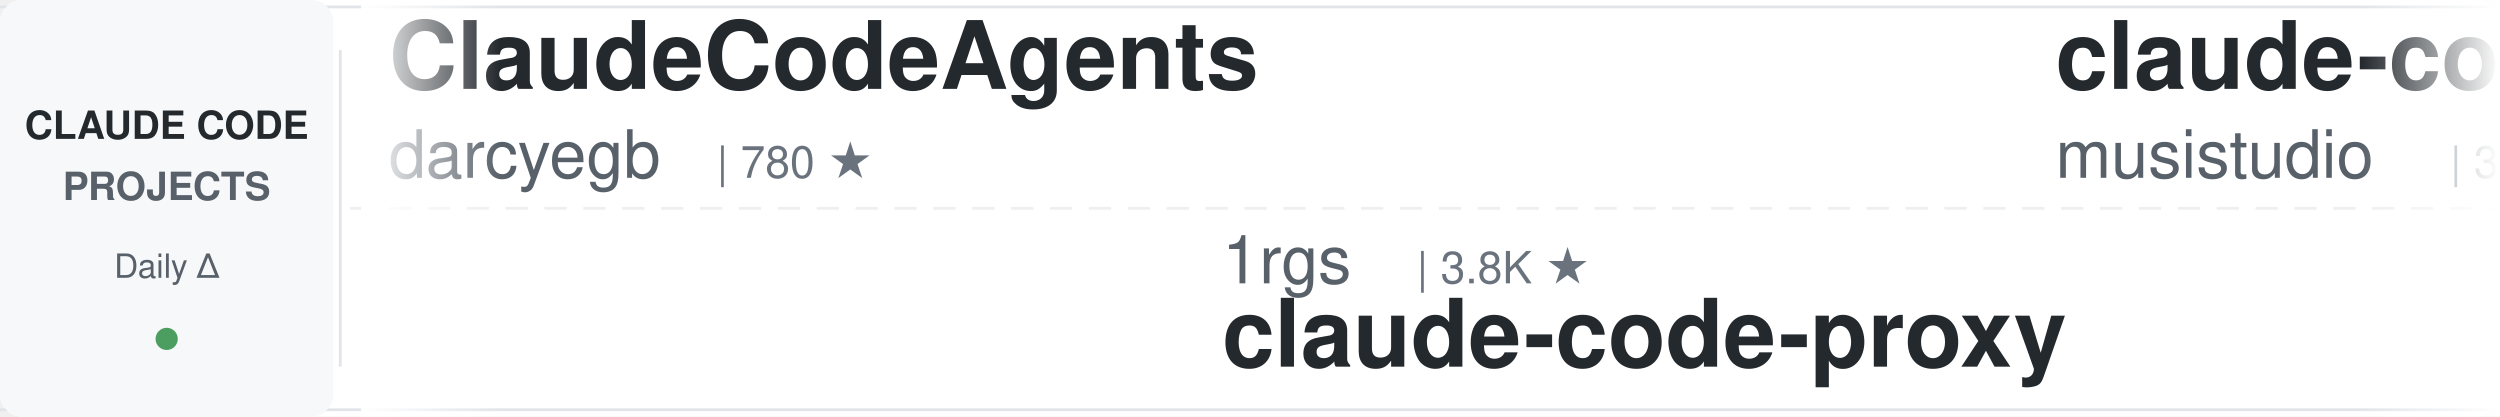
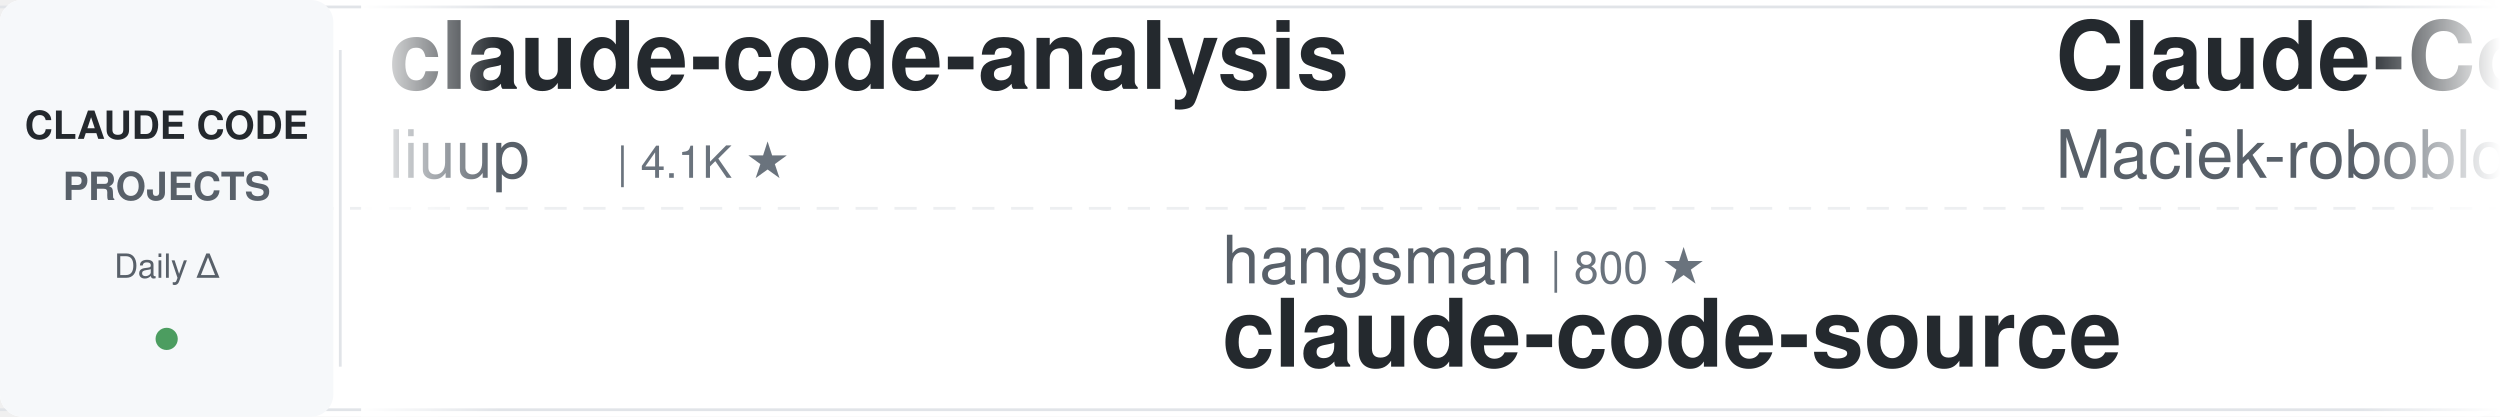
<svg xmlns="http://www.w3.org/2000/svg" width="900" height="150">
  <defs>
    <linearGradient id="leftFade" x1="0%" y1="0%" x2="100%" y2="0%">
      <stop offset="0%" style="stop-color:#ffffff;stop-opacity:1" />
      <stop offset="100%" style="stop-color:#ffffff;stop-opacity:0" />
    </linearGradient>
    <linearGradient id="rightFade" x1="0%" y1="0%" x2="100%" y2="0%">
      <stop offset="0%" style="stop-color:#ffffff;stop-opacity:0" />
      <stop offset="100%" style="stop-color:#ffffff;stop-opacity:1" />
    </linearGradient>
  </defs>
  <rect width="900" height="150" fill="#ffffff" rx="8" />
  <rect x="0" y="2" width="900" height="1" fill="#e1e4e8" />
  <rect x="0" y="147" width="900" height="1" fill="#e1e4e8" />
  <line x1="0" y1="75" x2="900" y2="75" stroke="#e1e4e8" stroke-width="1" stroke-dasharray="8 6" opacity="0.6" />
  <rect x="0" y="0" width="120" height="150" fill="#f6f8fa" rx="8" />
  <text x="60" y="50" font-family="-apple-system, BlinkMacSystemFont, 'Segoe UI', Helvetica, Arial, sans-serif" font-size="14" font-weight="600" fill="#24292e" text-anchor="middle">CLAUDE CODE</text>
  <text x="60" y="72" font-family="-apple-system, BlinkMacSystemFont, 'Segoe UI', Helvetica, Arial, sans-serif" font-size="14" font-weight="600" fill="#586069" text-anchor="middle">PROJECTS</text>
  <text x="60" y="100" font-family="-apple-system, BlinkMacSystemFont, 'Segoe UI', Helvetica, Arial, sans-serif" font-size="12" font-weight="500" fill="#586069" text-anchor="middle">Daily Δ</text>
  <circle cx="60" cy="122" r="4" fill="#22863a" opacity="0.8" />
  <rect x="122" y="18" width="1" height="114" fill="#e1e4e8" />
  <clipPath id="tickerClip">
    <rect x="130" y="0" width="770" height="150" />
  </clipPath>
  <g clip-path="url(#tickerClip)">
    <g id="tickerItems">
      <animateTransform attributeName="transform" attributeType="XML" type="translate" from="0 0" to="-3000 0" dur="54s" repeatCount="indefinite" />
      <g transform="translate(0, 0)">
-         <text x="140" y="32" font-family="-apple-system, BlinkMacSystemFont, 'Segoe UI', Helvetica, Arial, sans-serif" font-size="34" font-weight="600" fill="#24292e">ClaudeCodeAgents</text>
-         <text x="140" y="64" font-family="-apple-system, BlinkMacSystemFont, 'Segoe UI', Helvetica, Arial, sans-serif" font-size="24" font-weight="400" fill="#586069">darcyegb</text>
-         <text x="258" y="64" font-family="-apple-system, BlinkMacSystemFont, 'Segoe UI', Helvetica, Arial, sans-serif" font-size="16" font-weight="500" fill="#6a737d">| 780 ★</text>
+         <text x="140" y="32" font-family="-apple-system, BlinkMacSystemFont, 'Segoe UI', Helvetica, Arial, sans-serif" font-size="34" font-weight="600" fill="#24292e">claude-code-analysis</text>
+         <text x="140" y="64" font-family="-apple-system, BlinkMacSystemFont, 'Segoe UI', Helvetica, Arial, sans-serif" font-size="24" font-weight="400" fill="#586069">liuup</text>
+         <text x="222" y="64" font-family="-apple-system, BlinkMacSystemFont, 'Segoe UI', Helvetica, Arial, sans-serif" font-size="16" font-weight="500" fill="#6a737d">| 4.1K ★</text>
      </g>
      <g transform="translate(300, 0)">
-         <text x="140" y="102" font-family="-apple-system, BlinkMacSystemFont, 'Segoe UI', Helvetica, Arial, sans-serif" font-size="24" font-weight="400" fill="#586069">1rgs</text>
-         <text x="210" y="102" font-family="-apple-system, BlinkMacSystemFont, 'Segoe UI', Helvetica, Arial, sans-serif" font-size="16" font-weight="500" fill="#6a737d">| 3.8K ★</text>
-         <text x="140" y="132" font-family="-apple-system, BlinkMacSystemFont, 'Segoe UI', Helvetica, Arial, sans-serif" font-size="34" font-weight="600" fill="#24292e">claude-code-proxy</text>
+         <text x="140" y="102" font-family="-apple-system, BlinkMacSystemFont, 'Segoe UI', Helvetica, Arial, sans-serif" font-size="24" font-weight="400" fill="#586069">hangsman</text>
+         <text x="258" y="102" font-family="-apple-system, BlinkMacSystemFont, 'Segoe UI', Helvetica, Arial, sans-serif" font-size="16" font-weight="500" fill="#6a737d">| 800 ★</text>
+         <text x="140" y="132" font-family="-apple-system, BlinkMacSystemFont, 'Segoe UI', Helvetica, Arial, sans-serif" font-size="34" font-weight="600" fill="#24292e">claude-code-source</text>
      </g>
      <g transform="translate(600, 0)">
-         <text x="140" y="32" font-family="-apple-system, BlinkMacSystemFont, 'Segoe UI', Helvetica, Arial, sans-serif" font-size="34" font-weight="600" fill="#24292e">claude-code-router</text>
-         <text x="140" y="64" font-family="-apple-system, BlinkMacSystemFont, 'Segoe UI', Helvetica, Arial, sans-serif" font-size="24" font-weight="400" fill="#586069">musistudio</text>
-         <text x="282" y="64" font-family="-apple-system, BlinkMacSystemFont, 'Segoe UI', Helvetica, Arial, sans-serif" font-size="16" font-weight="500" fill="#6a737d">| 38.1K ★</text>
+         <text x="140" y="32" font-family="-apple-system, BlinkMacSystemFont, 'Segoe UI', Helvetica, Arial, sans-serif" font-size="34" font-weight="600" fill="#24292e">Claude-Code-Usage-Monito...</text>
+         <text x="140" y="64" font-family="-apple-system, BlinkMacSystemFont, 'Segoe UI', Helvetica, Arial, sans-serif" font-size="24" font-weight="400" fill="#586069">Maciek-roboblog</text>
+         <text x="342" y="64" font-family="-apple-system, BlinkMacSystemFont, 'Segoe UI', Helvetica, Arial, sans-serif" font-size="16" font-weight="500" fill="#6a737d">| 8.8K ★</text>
      </g>
      <g transform="translate(900, 0)">
-         <text x="140" y="102" font-family="-apple-system, BlinkMacSystemFont, 'Segoe UI', Helvetica, Arial, sans-serif" font-size="24" font-weight="400" fill="#586069">Chachamaru127</text>
-         <text x="318" y="102" font-family="-apple-system, BlinkMacSystemFont, 'Segoe UI', Helvetica, Arial, sans-serif" font-size="16" font-weight="500" fill="#6a737d">| 3.2K ★</text>
-         <text x="140" y="132" font-family="-apple-system, BlinkMacSystemFont, 'Segoe UI', Helvetica, Arial, sans-serif" font-size="34" font-weight="600" fill="#24292e">claude-code-harness</text>
+         <text x="140" y="102" font-family="-apple-system, BlinkMacSystemFont, 'Segoe UI', Helvetica, Arial, sans-serif" font-size="24" font-weight="400" fill="#586069">anthropics</text>
+         <text x="282" y="102" font-family="-apple-system, BlinkMacSystemFont, 'Segoe UI', Helvetica, Arial, sans-serif" font-size="16" font-weight="500" fill="#6a737d">| 6.9K ★</text>
+         <text x="140" y="132" font-family="-apple-system, BlinkMacSystemFont, 'Segoe UI', Helvetica, Arial, sans-serif" font-size="34" font-weight="600" fill="#24292e">claude-code-security-rev...</text>
      </g>
      <g transform="translate(1200, 0)">
-         <text x="140" y="32" font-family="-apple-system, BlinkMacSystemFont, 'Segoe UI', Helvetica, Arial, sans-serif" font-size="34" font-weight="600" fill="#24292e">claude-code-telegram</text>
-         <text x="140" y="64" font-family="-apple-system, BlinkMacSystemFont, 'Segoe UI', Helvetica, Arial, sans-serif" font-size="24" font-weight="400" fill="#586069">overwirehq</text>
-         <text x="282" y="64" font-family="-apple-system, BlinkMacSystemFont, 'Segoe UI', Helvetica, Arial, sans-serif" font-size="16" font-weight="500" fill="#6a737d">| 2.8K ★</text>
+         <text x="140" y="32" font-family="-apple-system, BlinkMacSystemFont, 'Segoe UI', Helvetica, Arial, sans-serif" font-size="34" font-weight="600" fill="#24292e">claude-code-local</text>
+         <text x="140" y="64" font-family="-apple-system, BlinkMacSystemFont, 'Segoe UI', Helvetica, Arial, sans-serif" font-size="24" font-weight="400" fill="#586069">nicedreamzapp</text>
+         <text x="318" y="64" font-family="-apple-system, BlinkMacSystemFont, 'Segoe UI', Helvetica, Arial, sans-serif" font-size="16" font-weight="500" fill="#6a737d">| 3.5K ★</text>
      </g>
      <g transform="translate(1500, 0)">
-         <text x="140" y="102" font-family="-apple-system, BlinkMacSystemFont, 'Segoe UI', Helvetica, Arial, sans-serif" font-size="24" font-weight="400" fill="#586069">huangserva</text>
-         <text x="282" y="102" font-family="-apple-system, BlinkMacSystemFont, 'Segoe UI', Helvetica, Arial, sans-serif" font-size="16" font-weight="500" fill="#6a737d">| 631 ★</text>
-         <text x="140" y="132" font-family="-apple-system, BlinkMacSystemFont, 'Segoe UI', Helvetica, Arial, sans-serif" font-size="34" font-weight="600" fill="#24292e">claude-code-cli</text>
+         <text x="140" y="102" font-family="-apple-system, BlinkMacSystemFont, 'Segoe UI', Helvetica, Arial, sans-serif" font-size="24" font-weight="400" fill="#586069">ykdojo</text>
+         <text x="234" y="102" font-family="-apple-system, BlinkMacSystemFont, 'Segoe UI', Helvetica, Arial, sans-serif" font-size="16" font-weight="500" fill="#6a737d">| 10.3K ★</text>
+         <text x="140" y="132" font-family="-apple-system, BlinkMacSystemFont, 'Segoe UI', Helvetica, Arial, sans-serif" font-size="34" font-weight="600" fill="#24292e">claude-code-tips</text>
      </g>
      <g transform="translate(1800, 0)">
-         <text x="140" y="32" font-family="-apple-system, BlinkMacSystemFont, 'Segoe UI', Helvetica, Arial, sans-serif" font-size="34" font-weight="600" fill="#24292e">everything-claude-code-z...</text>
-         <text x="140" y="64" font-family="-apple-system, BlinkMacSystemFont, 'Segoe UI', Helvetica, Arial, sans-serif" font-size="24" font-weight="400" fill="#586069">xu-xiang</text>
-         <text x="258" y="64" font-family="-apple-system, BlinkMacSystemFont, 'Segoe UI', Helvetica, Arial, sans-serif" font-size="16" font-weight="500" fill="#6a737d">| 2.0K ★</text>
+         <text x="140" y="32" font-family="-apple-system, BlinkMacSystemFont, 'Segoe UI', Helvetica, Arial, sans-serif" font-size="34" font-weight="600" fill="#24292e">claude-code-proxy</text>
+         <text x="140" y="64" font-family="-apple-system, BlinkMacSystemFont, 'Segoe UI', Helvetica, Arial, sans-serif" font-size="24" font-weight="400" fill="#586069">1rgs</text>
+         <text x="210" y="64" font-family="-apple-system, BlinkMacSystemFont, 'Segoe UI', Helvetica, Arial, sans-serif" font-size="16" font-weight="500" fill="#6a737d">| 3.8K ★</text>
      </g>
      <g transform="translate(2100, 0)">
-         <text x="140" y="102" font-family="-apple-system, BlinkMacSystemFont, 'Segoe UI', Helvetica, Arial, sans-serif" font-size="24" font-weight="400" fill="#586069">Donchitos</text>
-         <text x="270" y="102" font-family="-apple-system, BlinkMacSystemFont, 'Segoe UI', Helvetica, Arial, sans-serif" font-size="16" font-weight="500" fill="#6a737d">| 38.8K ★</text>
-         <text x="140" y="132" font-family="-apple-system, BlinkMacSystemFont, 'Segoe UI', Helvetica, Arial, sans-serif" font-size="34" font-weight="600" fill="#24292e">Claude-Code-Game-Studios</text>
+         <text x="140" y="102" font-family="-apple-system, BlinkMacSystemFont, 'Segoe UI', Helvetica, Arial, sans-serif" font-size="24" font-weight="400" fill="#586069">FlorianBruniaux</text>
+         <text x="342" y="102" font-family="-apple-system, BlinkMacSystemFont, 'Segoe UI', Helvetica, Arial, sans-serif" font-size="16" font-weight="500" fill="#6a737d">| 6.4K ★</text>
+         <text x="140" y="132" font-family="-apple-system, BlinkMacSystemFont, 'Segoe UI', Helvetica, Arial, sans-serif" font-size="34" font-weight="600" fill="#24292e">claude-code-ultimate-gui...</text>
      </g>
      <g transform="translate(2400, 0)">
-         <text x="140" y="32" font-family="-apple-system, BlinkMacSystemFont, 'Segoe UI', Helvetica, Arial, sans-serif" font-size="34" font-weight="600" fill="#24292e">sc-claude-code-files</text>
-         <text x="140" y="64" font-family="-apple-system, BlinkMacSystemFont, 'Segoe UI', Helvetica, Arial, sans-serif" font-size="24" font-weight="400" fill="#586069">https-deeplearning-ai</text>
-         <text x="414" y="64" font-family="-apple-system, BlinkMacSystemFont, 'Segoe UI', Helvetica, Arial, sans-serif" font-size="16" font-weight="500" fill="#6a737d">| 563 ★</text>
+         <text x="140" y="32" font-family="-apple-system, BlinkMacSystemFont, 'Segoe UI', Helvetica, Arial, sans-serif" font-size="34" font-weight="600" fill="#24292e">claude-code-prompts</text>
+         <text x="140" y="64" font-family="-apple-system, BlinkMacSystemFont, 'Segoe UI', Helvetica, Arial, sans-serif" font-size="24" font-weight="400" fill="#586069">repowise-dev</text>
+         <text x="306" y="64" font-family="-apple-system, BlinkMacSystemFont, 'Segoe UI', Helvetica, Arial, sans-serif" font-size="16" font-weight="500" fill="#6a737d">| 1.2K ★</text>
      </g>
      <g transform="translate(2700, 0)">
-         <text x="140" y="102" font-family="-apple-system, BlinkMacSystemFont, 'Segoe UI', Helvetica, Arial, sans-serif" font-size="24" font-weight="400" fill="#586069">ccplugins</text>
-         <text x="270" y="102" font-family="-apple-system, BlinkMacSystemFont, 'Segoe UI', Helvetica, Arial, sans-serif" font-size="16" font-weight="500" fill="#6a737d">| 1.0K ★</text>
-         <text x="140" y="132" font-family="-apple-system, BlinkMacSystemFont, 'Segoe UI', Helvetica, Arial, sans-serif" font-size="34" font-weight="600" fill="#24292e">awesome-claude-code-plug...</text>
+         <text x="140" y="102" font-family="-apple-system, BlinkMacSystemFont, 'Segoe UI', Helvetica, Arial, sans-serif" font-size="24" font-weight="400" fill="#586069">huangjia2019</text>
+         <text x="306" y="102" font-family="-apple-system, BlinkMacSystemFont, 'Segoe UI', Helvetica, Arial, sans-serif" font-size="16" font-weight="500" fill="#6a737d">| 1.2K ★</text>
+         <text x="140" y="132" font-family="-apple-system, BlinkMacSystemFont, 'Segoe UI', Helvetica, Arial, sans-serif" font-size="34" font-weight="600" fill="#24292e">claude-code-engineering</text>
      </g>
      <g transform="translate(3000, 0)">
-         <text x="140" y="32" font-family="-apple-system, BlinkMacSystemFont, 'Segoe UI', Helvetica, Arial, sans-serif" font-size="34" font-weight="600" fill="#24292e">ClaudeCodeAgents</text>
-         <text x="140" y="64" font-family="-apple-system, BlinkMacSystemFont, 'Segoe UI', Helvetica, Arial, sans-serif" font-size="24" font-weight="400" fill="#586069">darcyegb</text>
-         <text x="258" y="64" font-family="-apple-system, BlinkMacSystemFont, 'Segoe UI', Helvetica, Arial, sans-serif" font-size="16" font-weight="500" fill="#6a737d">| 780 ★</text>
+         <text x="140" y="32" font-family="-apple-system, BlinkMacSystemFont, 'Segoe UI', Helvetica, Arial, sans-serif" font-size="34" font-weight="600" fill="#24292e">claude-code-analysis</text>
+         <text x="140" y="64" font-family="-apple-system, BlinkMacSystemFont, 'Segoe UI', Helvetica, Arial, sans-serif" font-size="24" font-weight="400" fill="#586069">liuup</text>
+         <text x="222" y="64" font-family="-apple-system, BlinkMacSystemFont, 'Segoe UI', Helvetica, Arial, sans-serif" font-size="16" font-weight="500" fill="#6a737d">| 4.1K ★</text>
      </g>
      <g transform="translate(3300, 0)">
-         <text x="140" y="102" font-family="-apple-system, BlinkMacSystemFont, 'Segoe UI', Helvetica, Arial, sans-serif" font-size="24" font-weight="400" fill="#586069">1rgs</text>
-         <text x="210" y="102" font-family="-apple-system, BlinkMacSystemFont, 'Segoe UI', Helvetica, Arial, sans-serif" font-size="16" font-weight="500" fill="#6a737d">| 3.8K ★</text>
-         <text x="140" y="132" font-family="-apple-system, BlinkMacSystemFont, 'Segoe UI', Helvetica, Arial, sans-serif" font-size="34" font-weight="600" fill="#24292e">claude-code-proxy</text>
+         <text x="140" y="102" font-family="-apple-system, BlinkMacSystemFont, 'Segoe UI', Helvetica, Arial, sans-serif" font-size="24" font-weight="400" fill="#586069">hangsman</text>
+         <text x="258" y="102" font-family="-apple-system, BlinkMacSystemFont, 'Segoe UI', Helvetica, Arial, sans-serif" font-size="16" font-weight="500" fill="#6a737d">| 800 ★</text>
+         <text x="140" y="132" font-family="-apple-system, BlinkMacSystemFont, 'Segoe UI', Helvetica, Arial, sans-serif" font-size="34" font-weight="600" fill="#24292e">claude-code-source</text>
      </g>
      <g transform="translate(3600, 0)">
-         <text x="140" y="32" font-family="-apple-system, BlinkMacSystemFont, 'Segoe UI', Helvetica, Arial, sans-serif" font-size="34" font-weight="600" fill="#24292e">claude-code-router</text>
-         <text x="140" y="64" font-family="-apple-system, BlinkMacSystemFont, 'Segoe UI', Helvetica, Arial, sans-serif" font-size="24" font-weight="400" fill="#586069">musistudio</text>
-         <text x="282" y="64" font-family="-apple-system, BlinkMacSystemFont, 'Segoe UI', Helvetica, Arial, sans-serif" font-size="16" font-weight="500" fill="#6a737d">| 38.1K ★</text>
+         <text x="140" y="32" font-family="-apple-system, BlinkMacSystemFont, 'Segoe UI', Helvetica, Arial, sans-serif" font-size="34" font-weight="600" fill="#24292e">Claude-Code-Usage-Monito...</text>
+         <text x="140" y="64" font-family="-apple-system, BlinkMacSystemFont, 'Segoe UI', Helvetica, Arial, sans-serif" font-size="24" font-weight="400" fill="#586069">Maciek-roboblog</text>
+         <text x="342" y="64" font-family="-apple-system, BlinkMacSystemFont, 'Segoe UI', Helvetica, Arial, sans-serif" font-size="16" font-weight="500" fill="#6a737d">| 8.8K ★</text>
      </g>
      <g transform="translate(3900, 0)">
-         <text x="140" y="102" font-family="-apple-system, BlinkMacSystemFont, 'Segoe UI', Helvetica, Arial, sans-serif" font-size="24" font-weight="400" fill="#586069">Chachamaru127</text>
-         <text x="318" y="102" font-family="-apple-system, BlinkMacSystemFont, 'Segoe UI', Helvetica, Arial, sans-serif" font-size="16" font-weight="500" fill="#6a737d">| 3.2K ★</text>
-         <text x="140" y="132" font-family="-apple-system, BlinkMacSystemFont, 'Segoe UI', Helvetica, Arial, sans-serif" font-size="34" font-weight="600" fill="#24292e">claude-code-harness</text>
+         <text x="140" y="102" font-family="-apple-system, BlinkMacSystemFont, 'Segoe UI', Helvetica, Arial, sans-serif" font-size="24" font-weight="400" fill="#586069">anthropics</text>
+         <text x="282" y="102" font-family="-apple-system, BlinkMacSystemFont, 'Segoe UI', Helvetica, Arial, sans-serif" font-size="16" font-weight="500" fill="#6a737d">| 6.9K ★</text>
+         <text x="140" y="132" font-family="-apple-system, BlinkMacSystemFont, 'Segoe UI', Helvetica, Arial, sans-serif" font-size="34" font-weight="600" fill="#24292e">claude-code-security-rev...</text>
      </g>
    </g>
  </g>
  <rect x="130" y="0" width="50" height="150" fill="url(#leftFade)" />
  <rect x="850" y="0" width="50" height="150" fill="url(#rightFade)" />
</svg>
